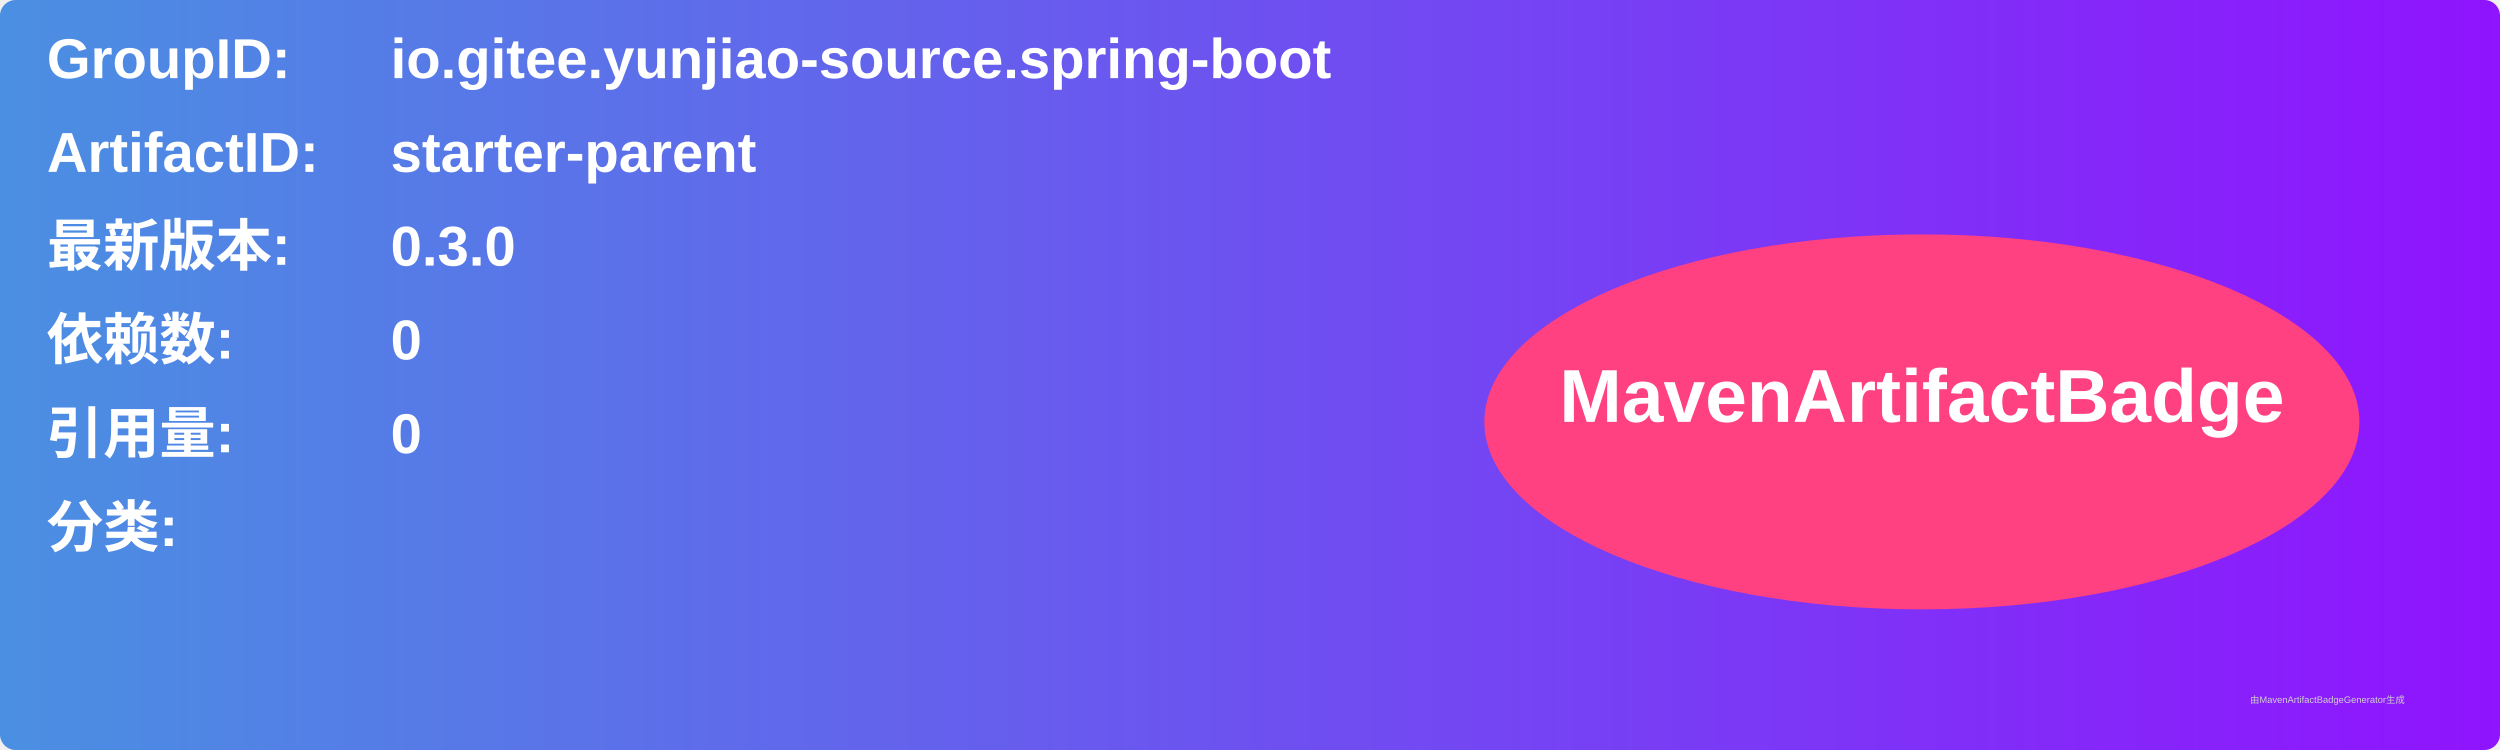
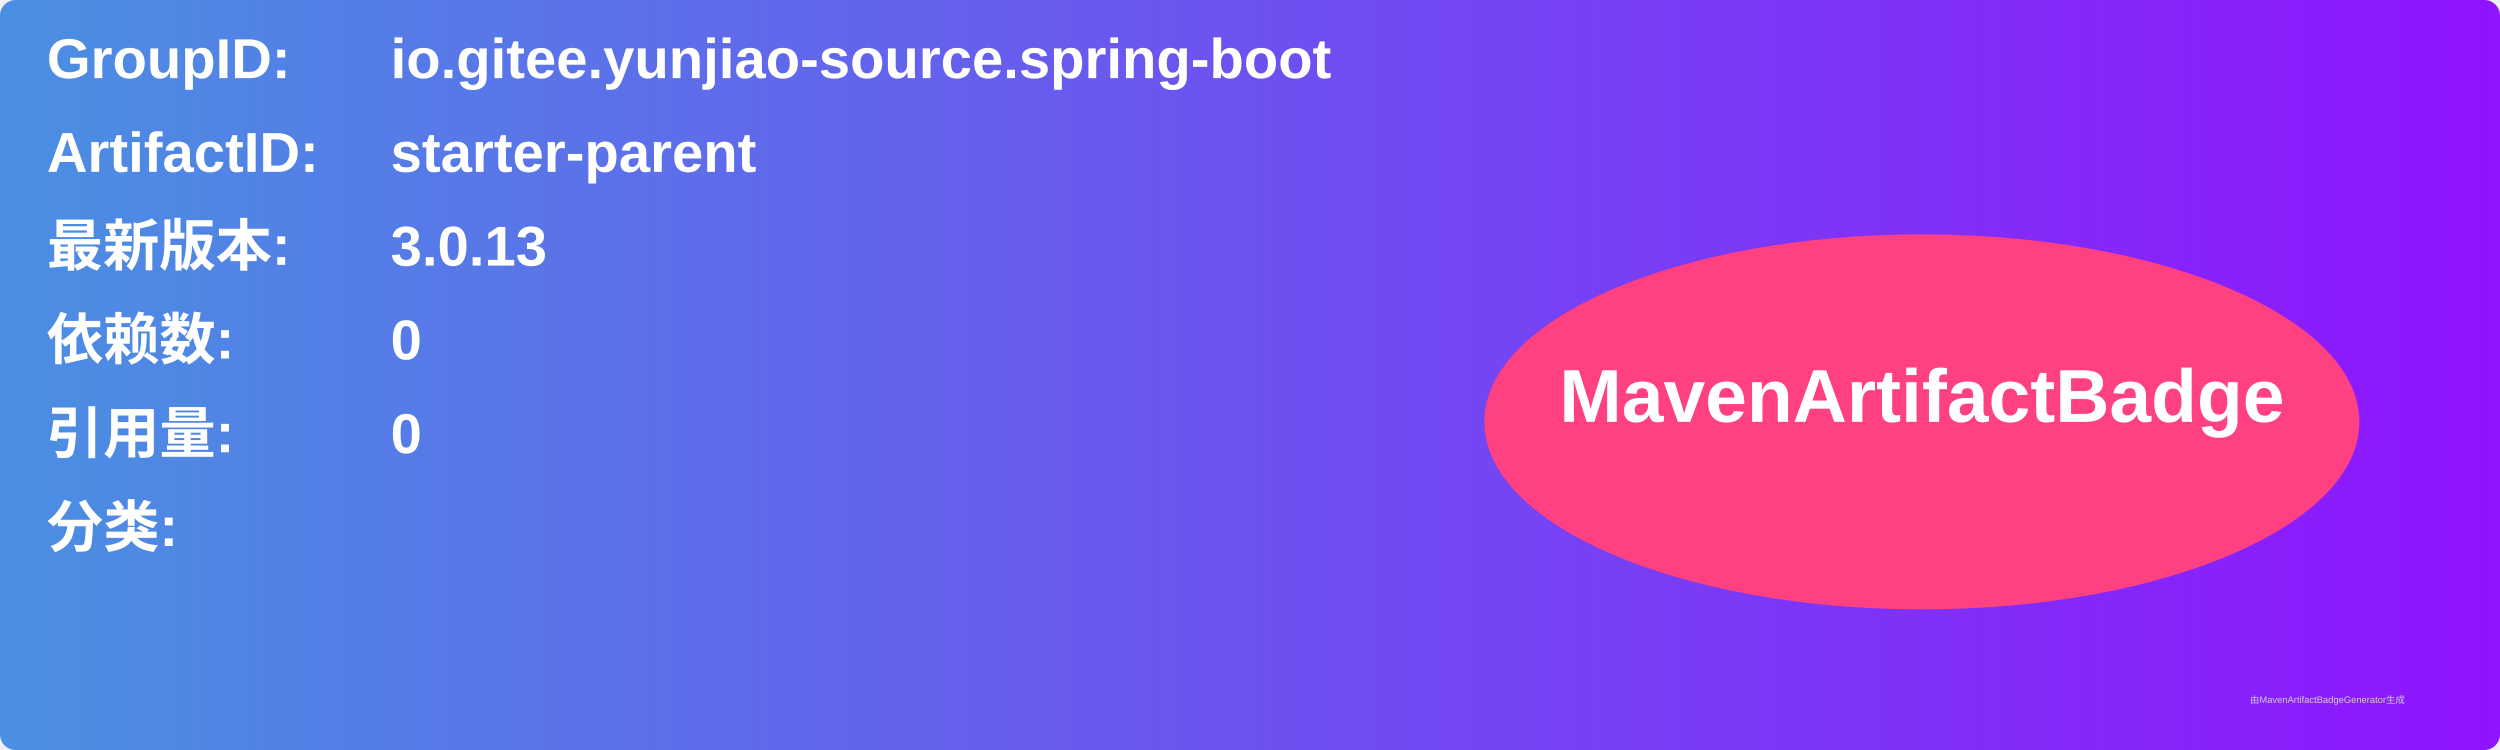
<svg xmlns="http://www.w3.org/2000/svg" width="800" height="240" viewBox="0 0 800 240">
  <linearGradient id="grad" x1="0%" y1="0%" x2="100%" y2="0%">
    <stop offset="0%" stop-color="#4a90e2" />
    <stop offset="100%" stop-color="#9013fe" />
  </linearGradient>
  <rect width="100%" height="100%" rx="5" ry="5" fill="url(#grad)" />
  <g transform="translate(15, 15)">
    <text x="0" y="10" font-family="Arial" font-size="18" fill="white" font-weight="bold" width="260">GroupID:</text>
    <text x="110" y="10" font-family="Arial" font-size="18" fill="white" font-weight="bold" width="460">io.gitee.yunjiao-source.spring-boot</text>
    <text x="0" y="40" font-family="Arial" font-size="18" fill="white" font-weight="bold" width="260">ArtifactID:</text>
    <text x="110" y="40" font-family="Arial" font-size="18" fill="white" font-weight="bold" width="460">starter-parent</text>
    <text x="0" y="70" font-family="Arial" font-size="18" fill="white" font-weight="bold">最新版本:</text>
    <text x="110" y="70" font-family="Arial" font-size="18" fill="white" font-weight="bold">
-       <tspan font-weight="bold">0.3.0</tspan>
+       <tspan font-weight="bold">3.0.13</tspan>
    </text>
    <text x="0" y="100" font-family="Arial" font-size="18" fill="white" font-weight="bold">依赖数: </text>
    <text x="110" y="100" font-family="Arial" font-size="18" fill="white">
      <tspan font-weight="bold">0</tspan>
    </text>
    <text x="0" y="130" font-family="Arial" font-size="18" fill="white" font-weight="bold">引用量: </text>
    <text x="110" y="130" font-family="Arial" font-size="18" fill="white">
      <tspan font-weight="bold">0</tspan>
    </text>
    <text x="0" y="160" font-family="Arial" font-size="18" fill="white" font-weight="bold">分类:</text>
    <text x="10" y="190" font-family="Arial" font-size="10" fill="white">
      <tspan font-weight="bold" />
    </text>
    <ellipse cx="600" cy="120" rx="140" ry="60" fill="#ff4081" />
    <text x="600" y="120" text-anchor="middle" font-family="Arial" font-size="24" fill="white" font-weight="bold">MavenArtifactBadge</text>
  </g>
  <text x="720" y="225" font-family="Arial" font-size="3" fill="#d0d0d0">由MavenArtifactBadgeGenerator生成</text>
</svg>
